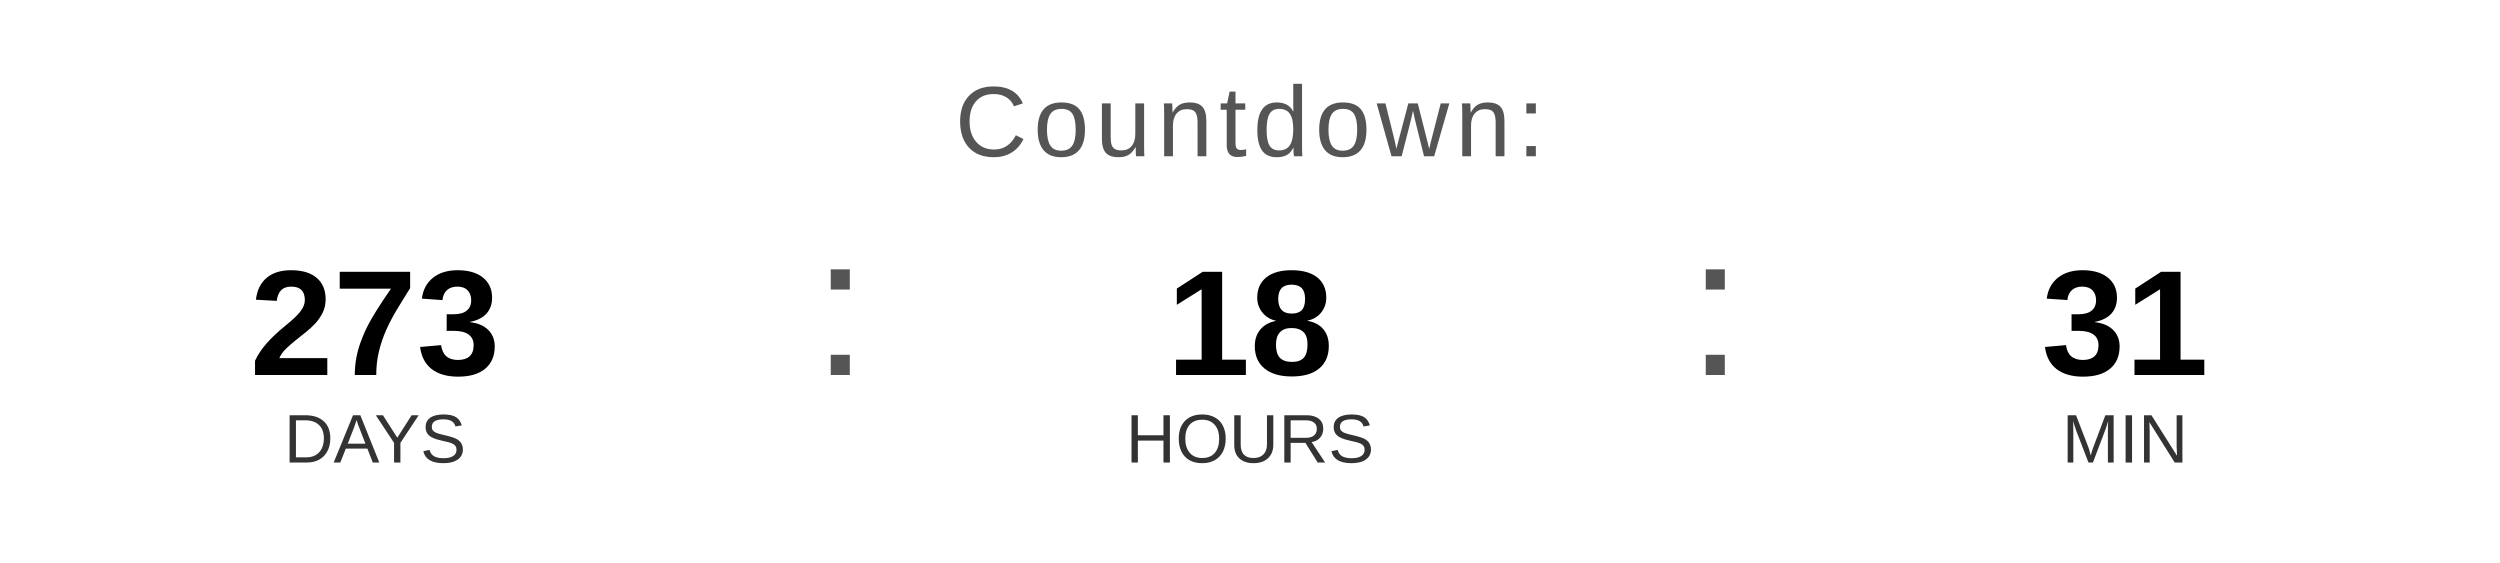
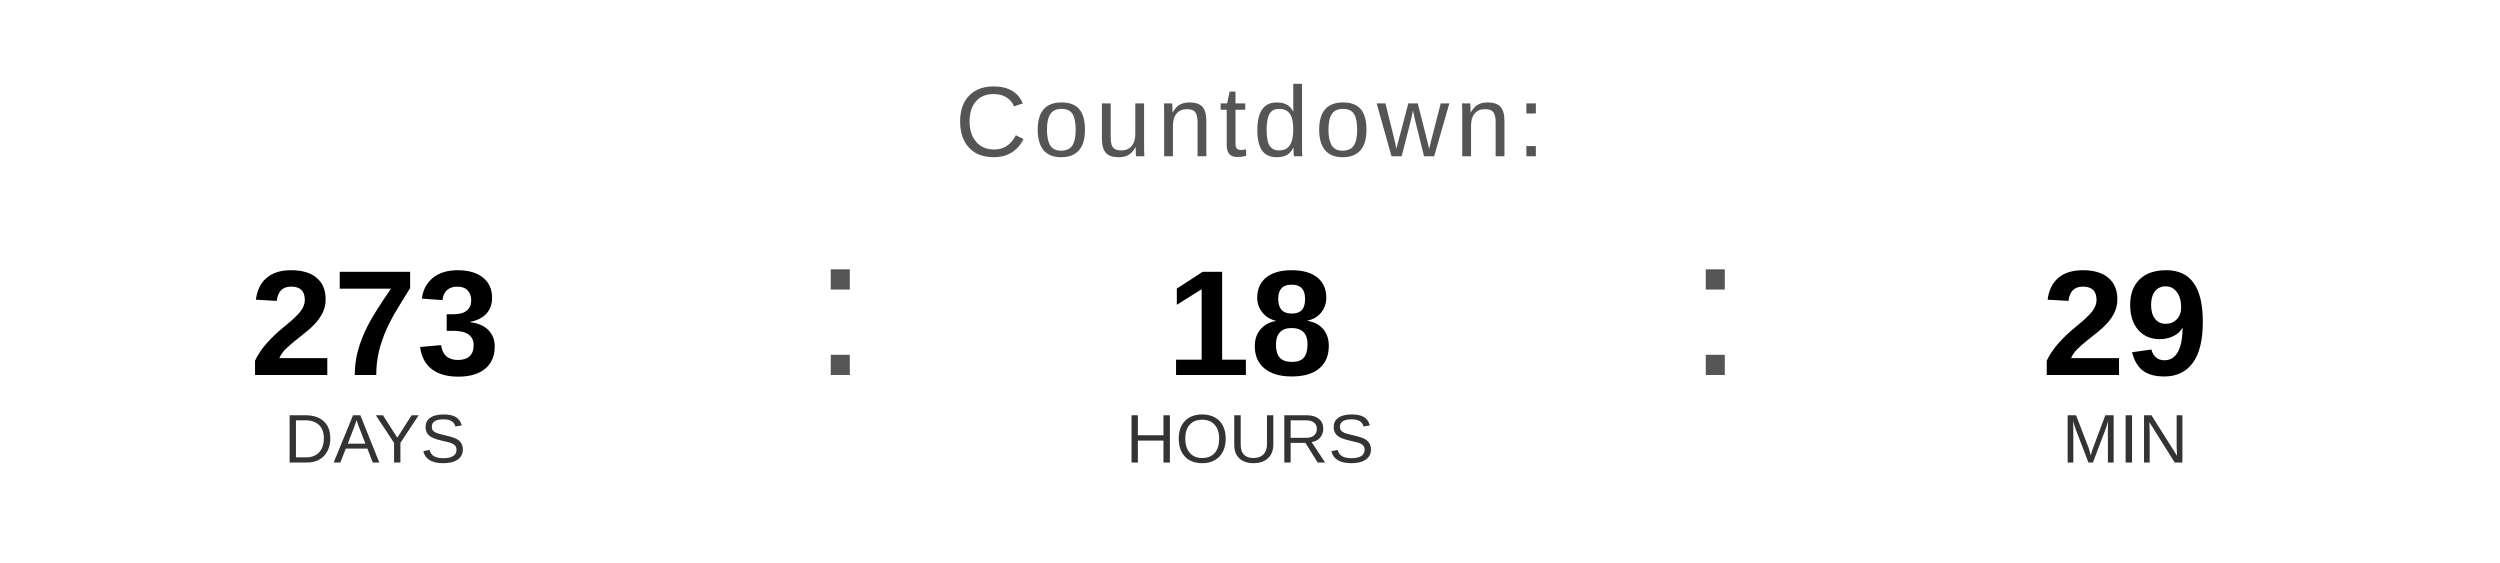
<svg xmlns="http://www.w3.org/2000/svg" width="400" height="90" viewBox="0 0 400 90">
  <text x="200" y="25" font-family="Arial, Helvetica, sans-serif" font-size="16" fill="#555555" text-anchor="middle" letter-spacing="1">
    Countdown:
  </text>
  <text x="60" y="60" font-family="Arial, Helvetica, sans-serif" font-size="24" font-weight="bold" fill="#000000" text-anchor="middle">273</text>
  <text x="60" y="74" font-family="Arial, Helvetica, sans-serif" font-size="11" fill="#333333" text-anchor="middle">DAYS</text>
  <text x="130" y="60" font-family="Arial, sans-serif" font-size="32" fill="#555555">:</text>
  <text x="200" y="60" font-family="Arial, Helvetica, sans-serif" font-size="24" font-weight="bold" fill="#000000" text-anchor="middle">18</text>
  <text x="200" y="74" font-family="Arial, Helvetica, sans-serif" font-size="11" fill="#333333" text-anchor="middle">HOURS</text>
  <text x="270" y="60" font-family="Arial, sans-serif" font-size="32" fill="#555555">:</text>
-   <text x="340" y="60" font-family="Arial, Helvetica, sans-serif" font-size="24" font-weight="bold" fill="#000000" text-anchor="middle">31</text>
+   <text x="340" y="60" font-family="Arial, Helvetica, sans-serif" font-size="24" font-weight="bold" fill="#000000" text-anchor="middle">29</text>
  <text x="340" y="74" font-family="Arial, Helvetica, sans-serif" font-size="11" fill="#333333" text-anchor="middle">MIN</text>
</svg>
